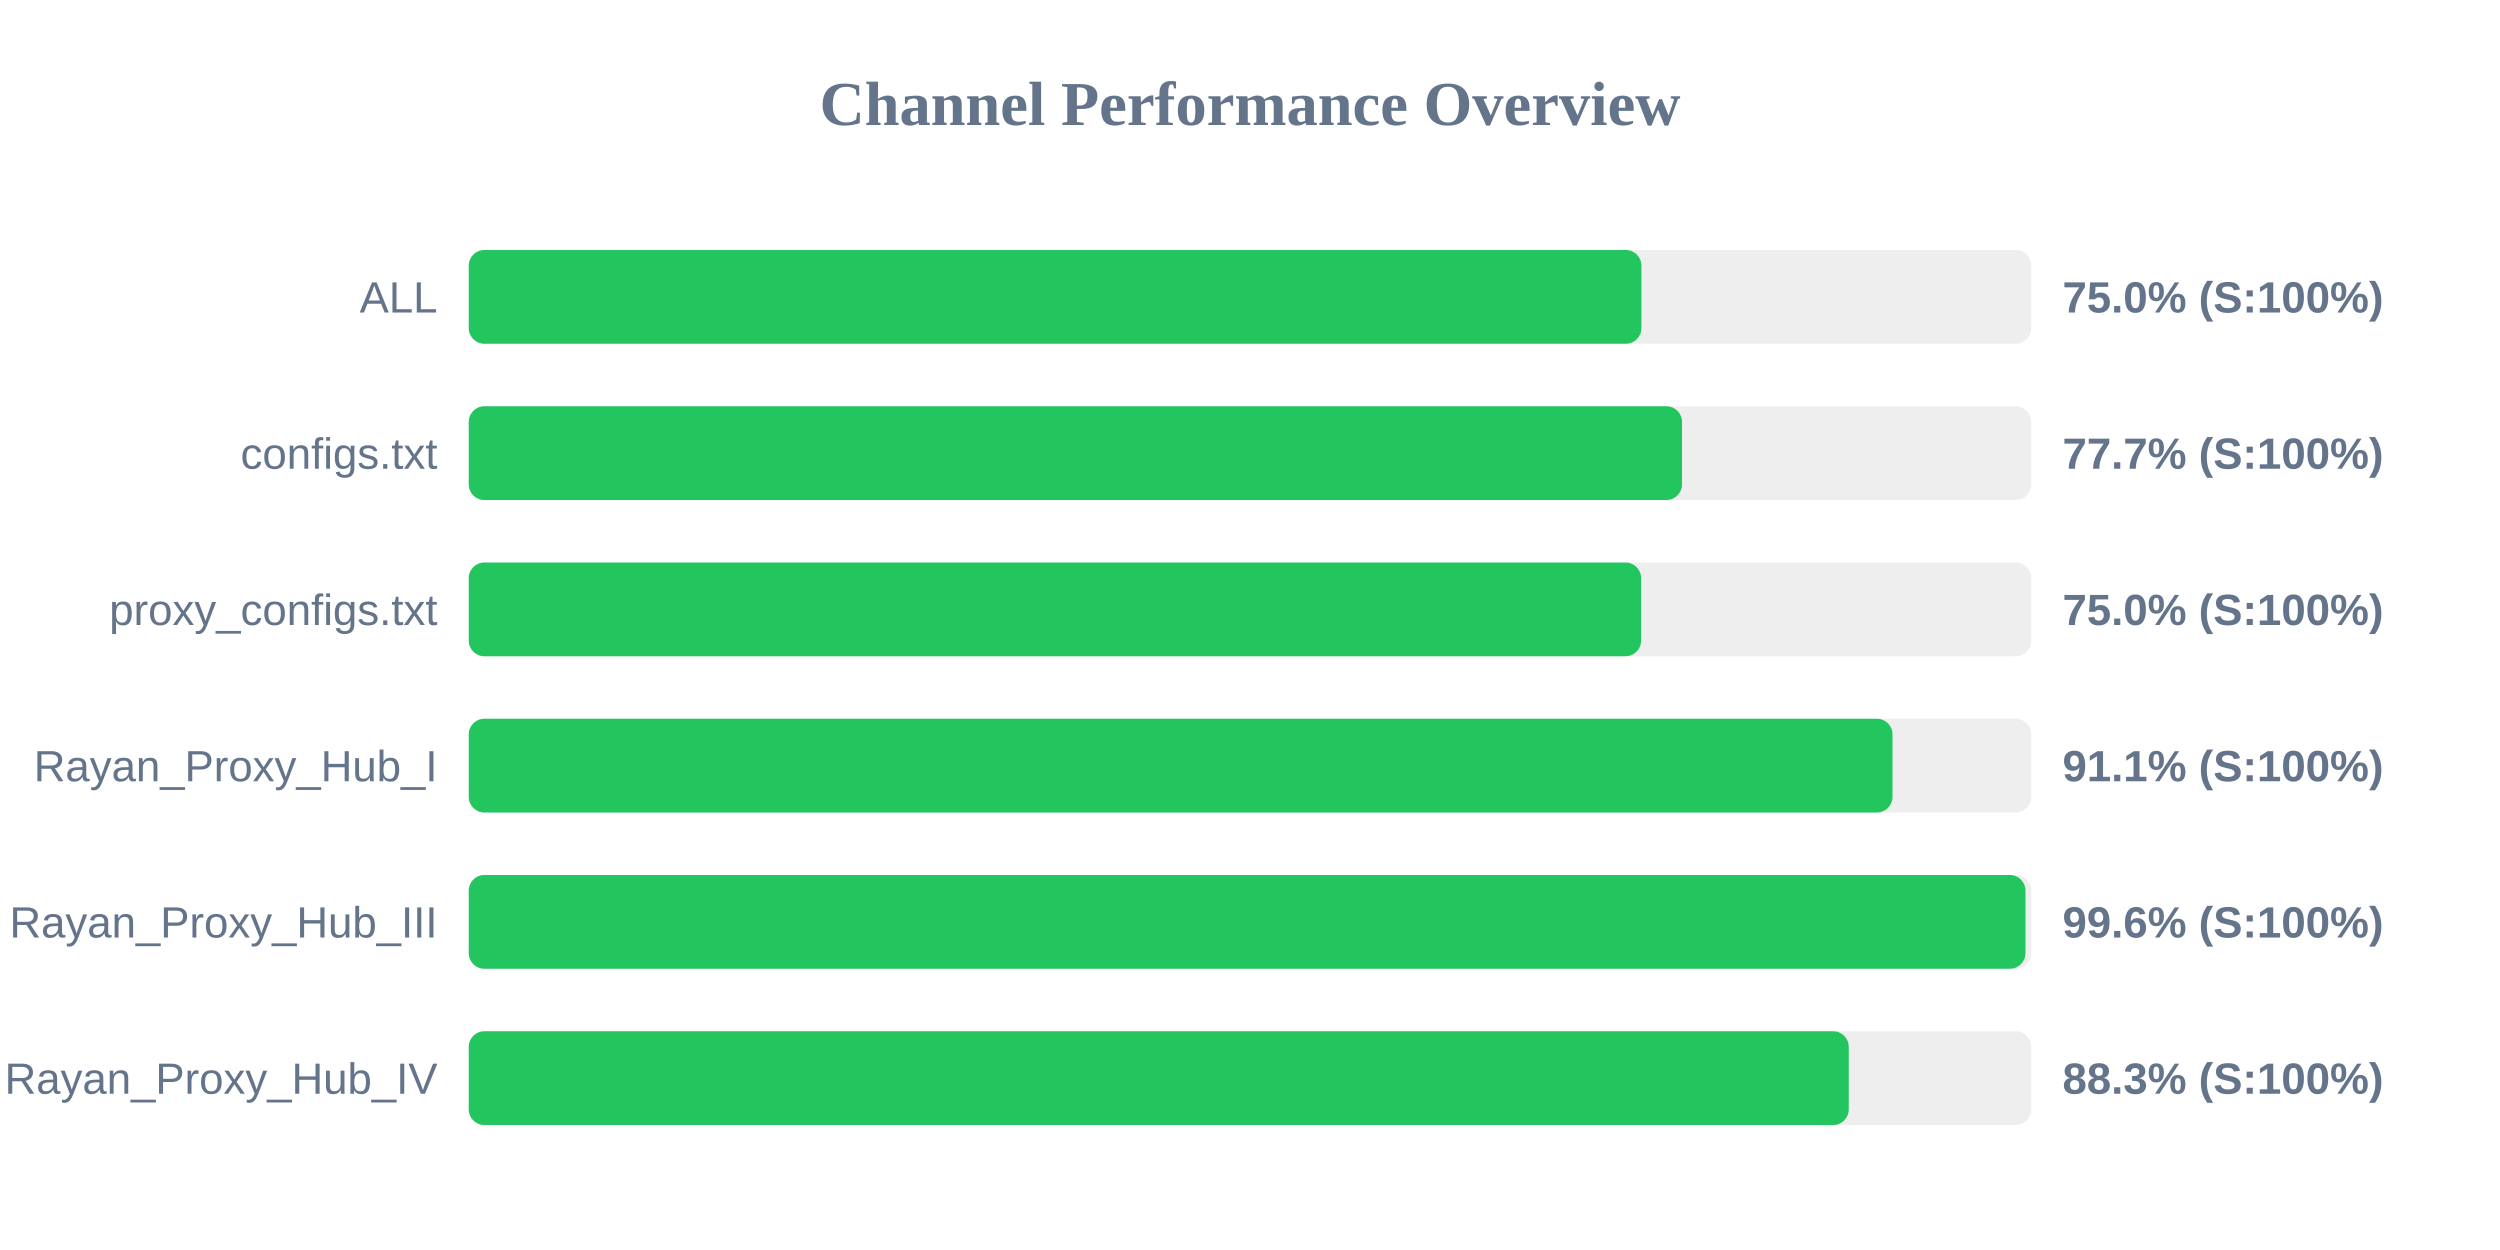
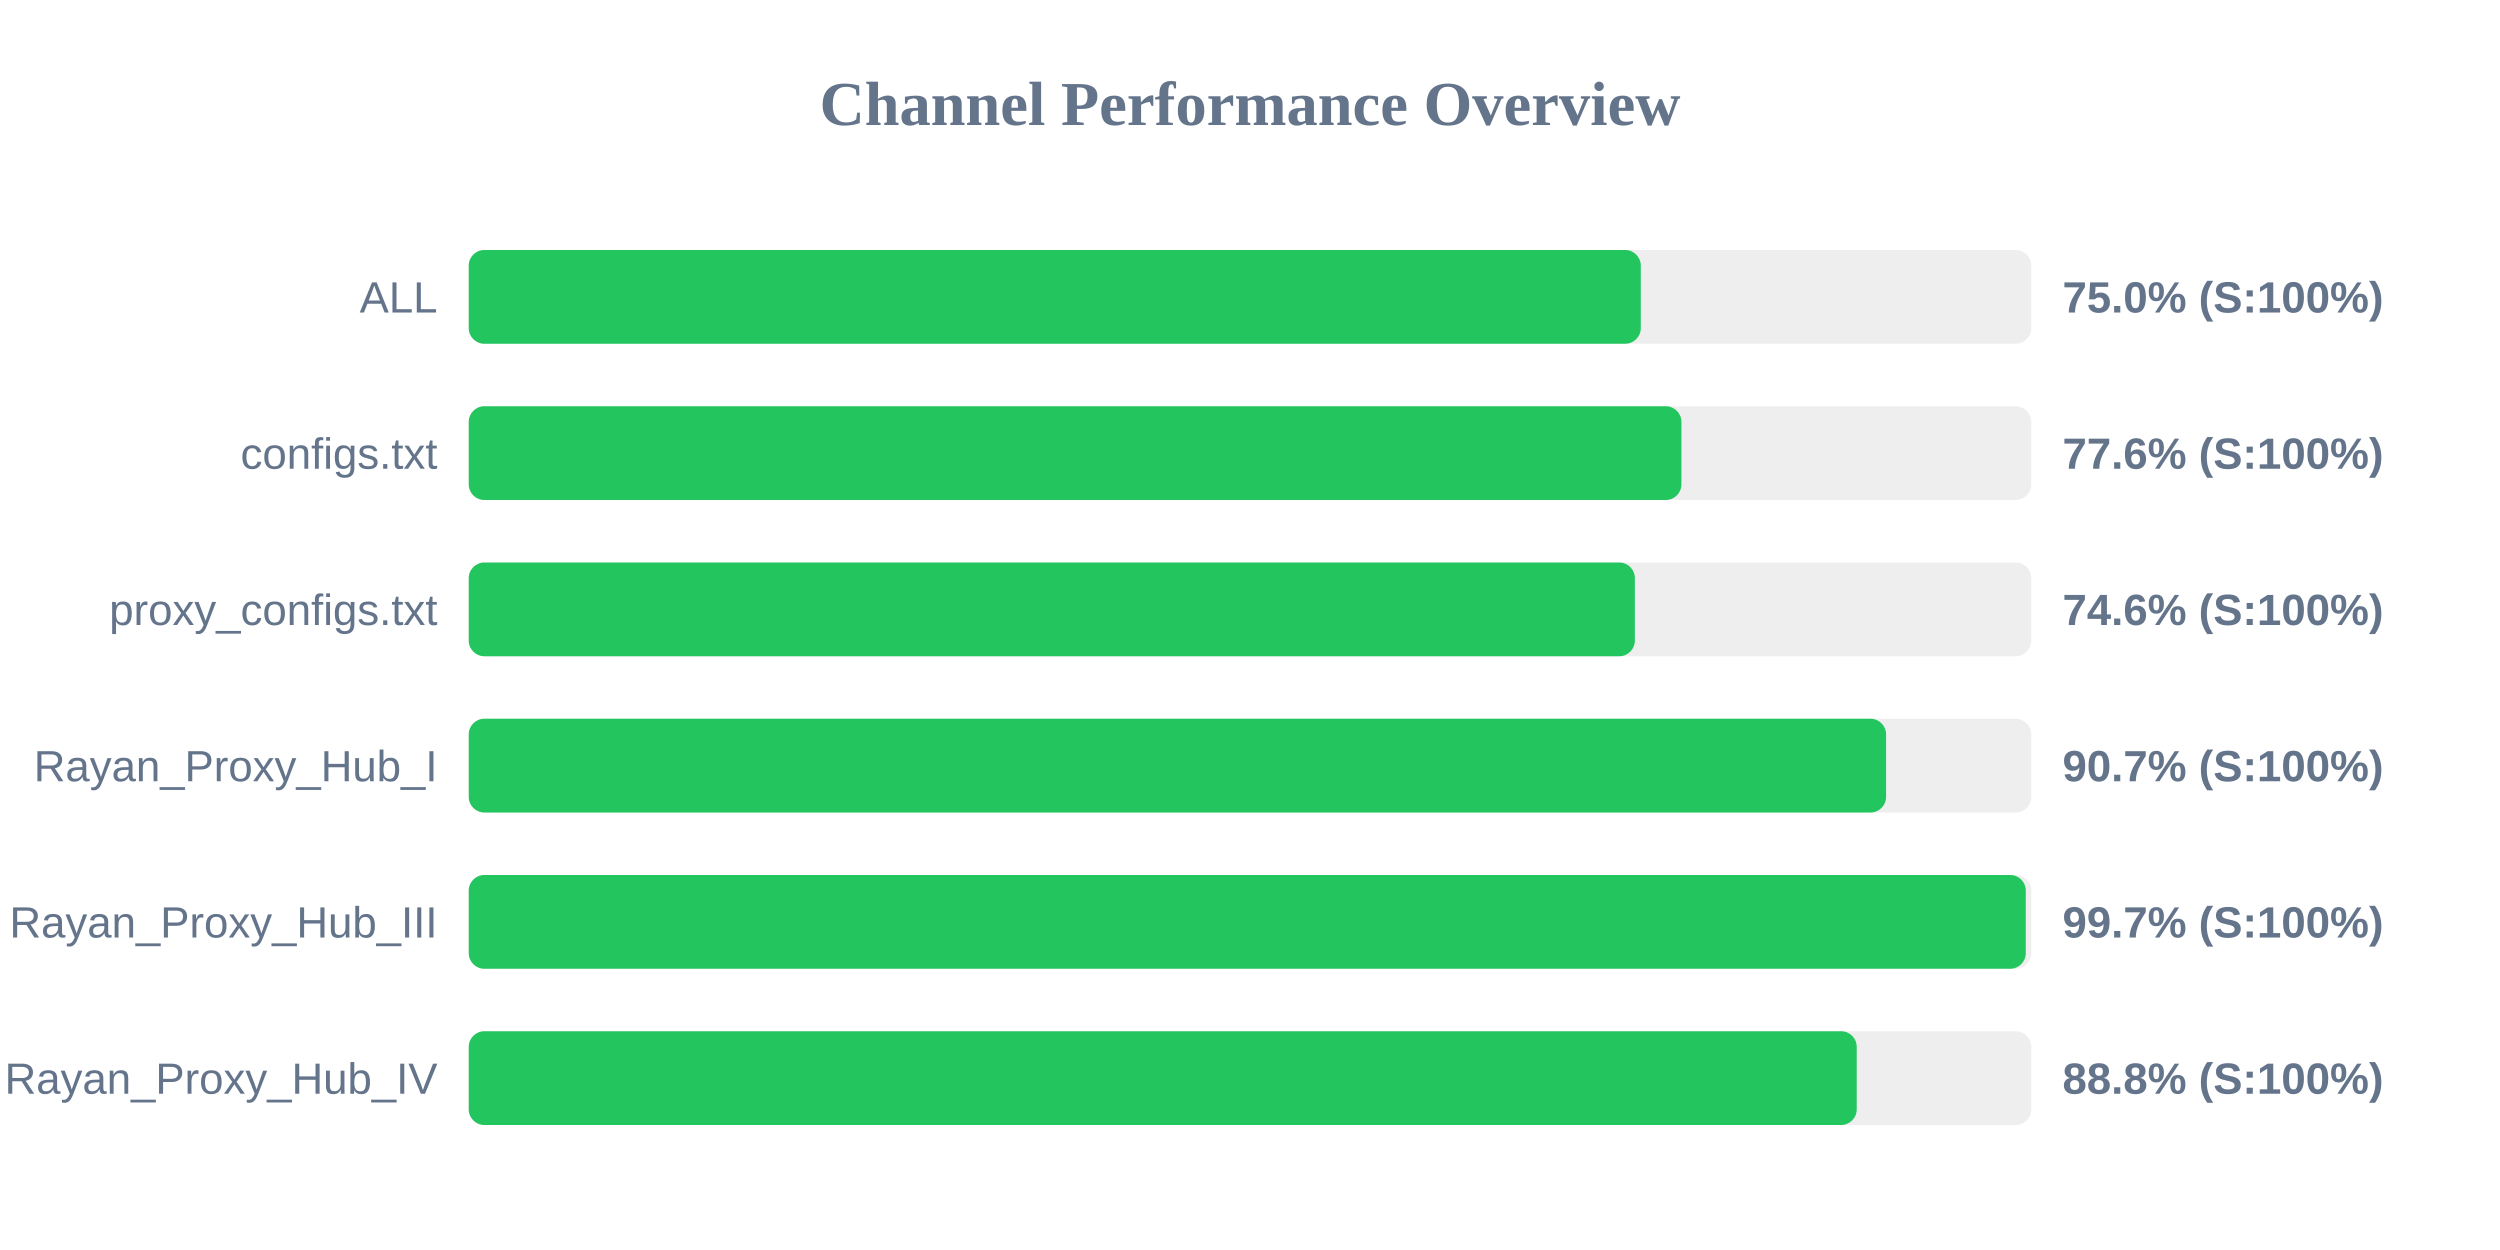
<svg xmlns="http://www.w3.org/2000/svg" width="800" height="400" version="1.1">
  <style>
        .row { font: 14px Arial; fill: #64748b; }
        .score { font: bold 14px Arial; fill: #64748b; }
    </style>
  <text x="400" y="40" text-anchor="middle" font-size="20px" font-weight="bold" fill="#64748b">Channel Performance Overview</text>
  <rect x="150" y="80" width="500" height="30" fill="#eee" rx="5" />
-   <rect x="150" y="80" width="375.25" height="30" fill="#22c55e" rx="5" />
+   <rect x="150" y="80" width="375.05" height="30" fill="#22c55e" rx="5" />
  <text x="140" y="100" text-anchor="end" class="row">ALL</text>
  <text x="660" y="100" text-anchor="start" class="score">75.0% (S:100%)</text>
  <rect x="150" y="130" width="500" height="30" fill="#eee" rx="5" />
-   <rect x="150" y="130" width="388.25" height="30" fill="#22c55e" rx="5" />
+   <rect x="150" y="130" width="388.05" height="30" fill="#22c55e" rx="5" />
  <text x="140" y="150" text-anchor="end" class="row">configs.txt</text>
-   <text x="660" y="150" text-anchor="start" class="score">77.7% (S:100%)</text>
+   <text x="660" y="150" text-anchor="start" class="score">77.6% (S:100%)</text>
  <rect x="150" y="180" width="500" height="30" fill="#eee" rx="5" />
-   <rect x="150" y="180" width="375.15" height="30" fill="#22c55e" rx="5" />
+   <rect x="150" y="180" width="373.15" height="30" fill="#22c55e" rx="5" />
  <text x="140" y="200" text-anchor="end" class="row">proxy_configs.txt</text>
-   <text x="660" y="200" text-anchor="start" class="score">75.0% (S:100%)</text>
+   <text x="660" y="200" text-anchor="start" class="score">74.6% (S:100%)</text>
  <rect x="150" y="230" width="500" height="30" fill="#eee" rx="5" />
-   <rect x="150" y="230" width="455.6" height="30" fill="#22c55e" rx="5" />
+   <rect x="150" y="230" width="453.55" height="30" fill="#22c55e" rx="5" />
  <text x="140" y="250" text-anchor="end" class="row">Rayan_Proxy_Hub_I</text>
-   <text x="660" y="250" text-anchor="start" class="score">91.1% (S:100%)</text>
+   <text x="660" y="250" text-anchor="start" class="score">90.7% (S:100%)</text>
  <rect x="150" y="280" width="500" height="30" fill="#eee" rx="5" />
-   <rect x="150" y="280" width="498.15" height="30" fill="#22c55e" rx="5" />
+   <rect x="150" y="280" width="498.25" height="30" fill="#22c55e" rx="5" />
  <text x="140" y="300" text-anchor="end" class="row">Rayan_Proxy_Hub_III</text>
-   <text x="660" y="300" text-anchor="start" class="score">99.6% (S:100%)</text>
+   <text x="660" y="300" text-anchor="start" class="score">99.7% (S:100%)</text>
  <rect x="150" y="330" width="500" height="30" fill="#eee" rx="5" />
-   <rect x="150" y="330" width="441.6" height="30" fill="#22c55e" rx="5" />
+   <rect x="150" y="330" width="444.15" height="30" fill="#22c55e" rx="5" />
  <text x="140" y="350" text-anchor="end" class="row">Rayan_Proxy_Hub_IV</text>
-   <text x="660" y="350" text-anchor="start" class="score">88.3% (S:100%)</text>
+   <text x="660" y="350" text-anchor="start" class="score">88.8% (S:100%)</text>
</svg>
